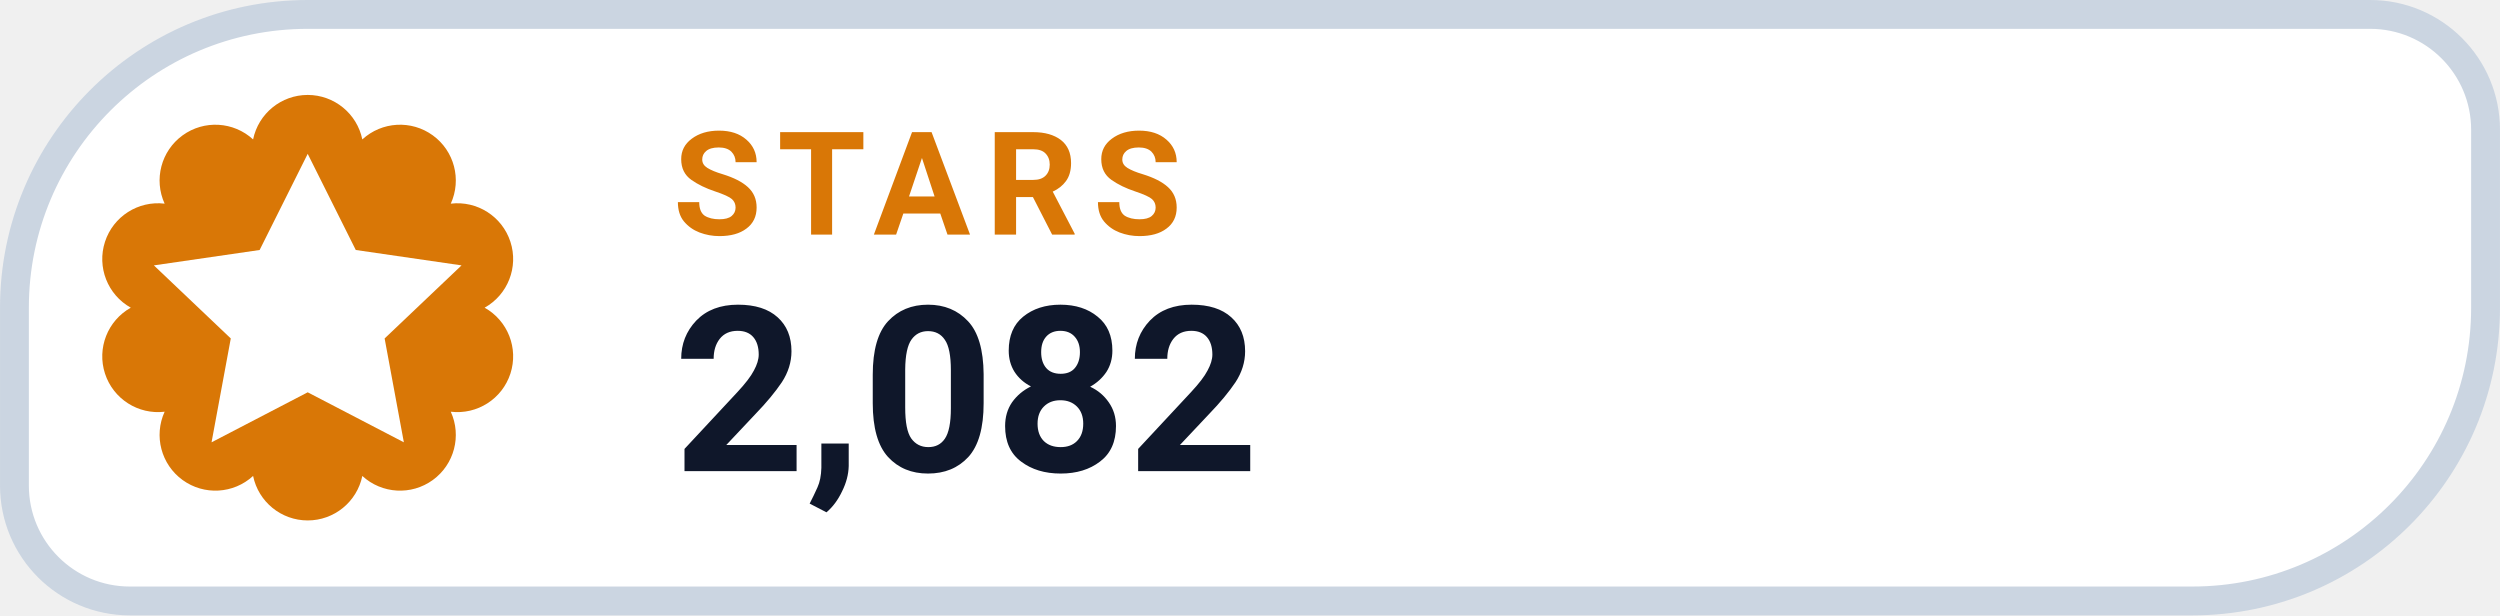
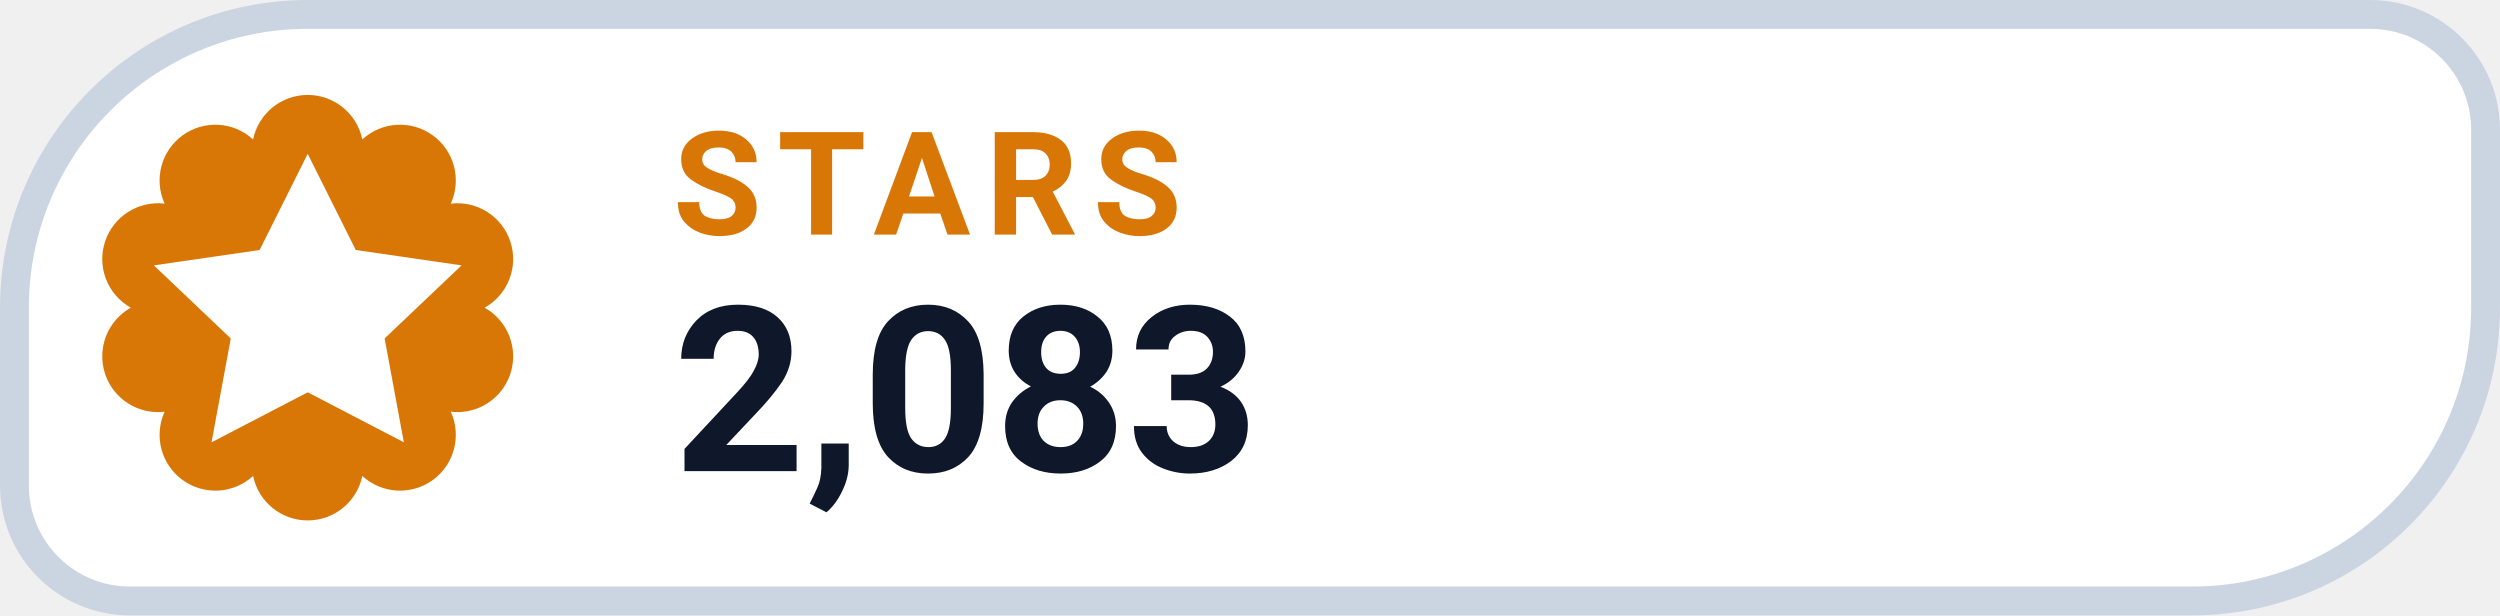
- <svg xmlns="http://www.w3.org/2000/svg" width="126" height="31.015" viewBox="0 0 130 32" role="img" aria-label="STARS 2,082">
+ <svg xmlns="http://www.w3.org/2000/svg" width="126" height="31.015" viewBox="0 0 130 32" role="img" aria-label="STARS 2,083">
  <path d="M 16.00 0.75 H 123.25 A 6.00 6.00 0 0 1 129.25 6.75 V 16.00 A 15.25 15.25 0 0 1 114.00 31.25 H 6.75 A 6.00 6.00 0 0 1 0.75 25.25 V 16.00 A 15.25 15.25 0 0 1 16.00 0.75 Z" fill="#FFFFFF" stroke="#CBD5E1" stroke-width="1.5" />
  <path d="M 13.16 7.25 A 2.90 2.90 0 0 1 18.84 7.25 A 2.90 2.90 0 0 1 23.44 10.59 A 2.90 2.90 0 0 1 25.20 16.00 A 2.90 2.90 0 0 1 23.44 21.41 A 2.90 2.90 0 0 1 18.84 24.75 A 2.90 2.90 0 0 1 13.16 24.75 A 2.90 2.90 0 0 1 8.56 21.41 A 2.90 2.90 0 0 1 6.80 16.00 A 2.90 2.90 0 0 1 8.56 10.59 A 2.90 2.90 0 0 1 13.16 7.25 Z" fill="#D97706" />
  <g transform="translate(16 16)" style="color:#FFFFFF;">
    <path d="M0 -8 l2.5 5 5.5 .8 -4 3.8 1 5.4 -5 -2.6 -5 2.6 1 -5.4 -4 -3.8 5.5 -.8 Z" fill="currentColor" />
  </g>
  <text x="35" y="12.2" fill="#D97706" font-family="-apple-system,BlinkMacSystemFont,'Segoe UI',Roboto,Helvetica,Arial,sans-serif" font-size="7.5" font-weight="700" letter-spacing=".8">STARS</text>
-   <text x="35" y="24.5" fill="#0F172A" font-family="-apple-system,BlinkMacSystemFont,'Segoe UI',Roboto,Helvetica,Arial,sans-serif" font-size="12" font-weight="750">2,082</text>
+   <text x="35" y="24.5" fill="#0F172A" font-family="-apple-system,BlinkMacSystemFont,'Segoe UI',Roboto,Helvetica,Arial,sans-serif" font-size="12" font-weight="750">2,083</text>
</svg>
